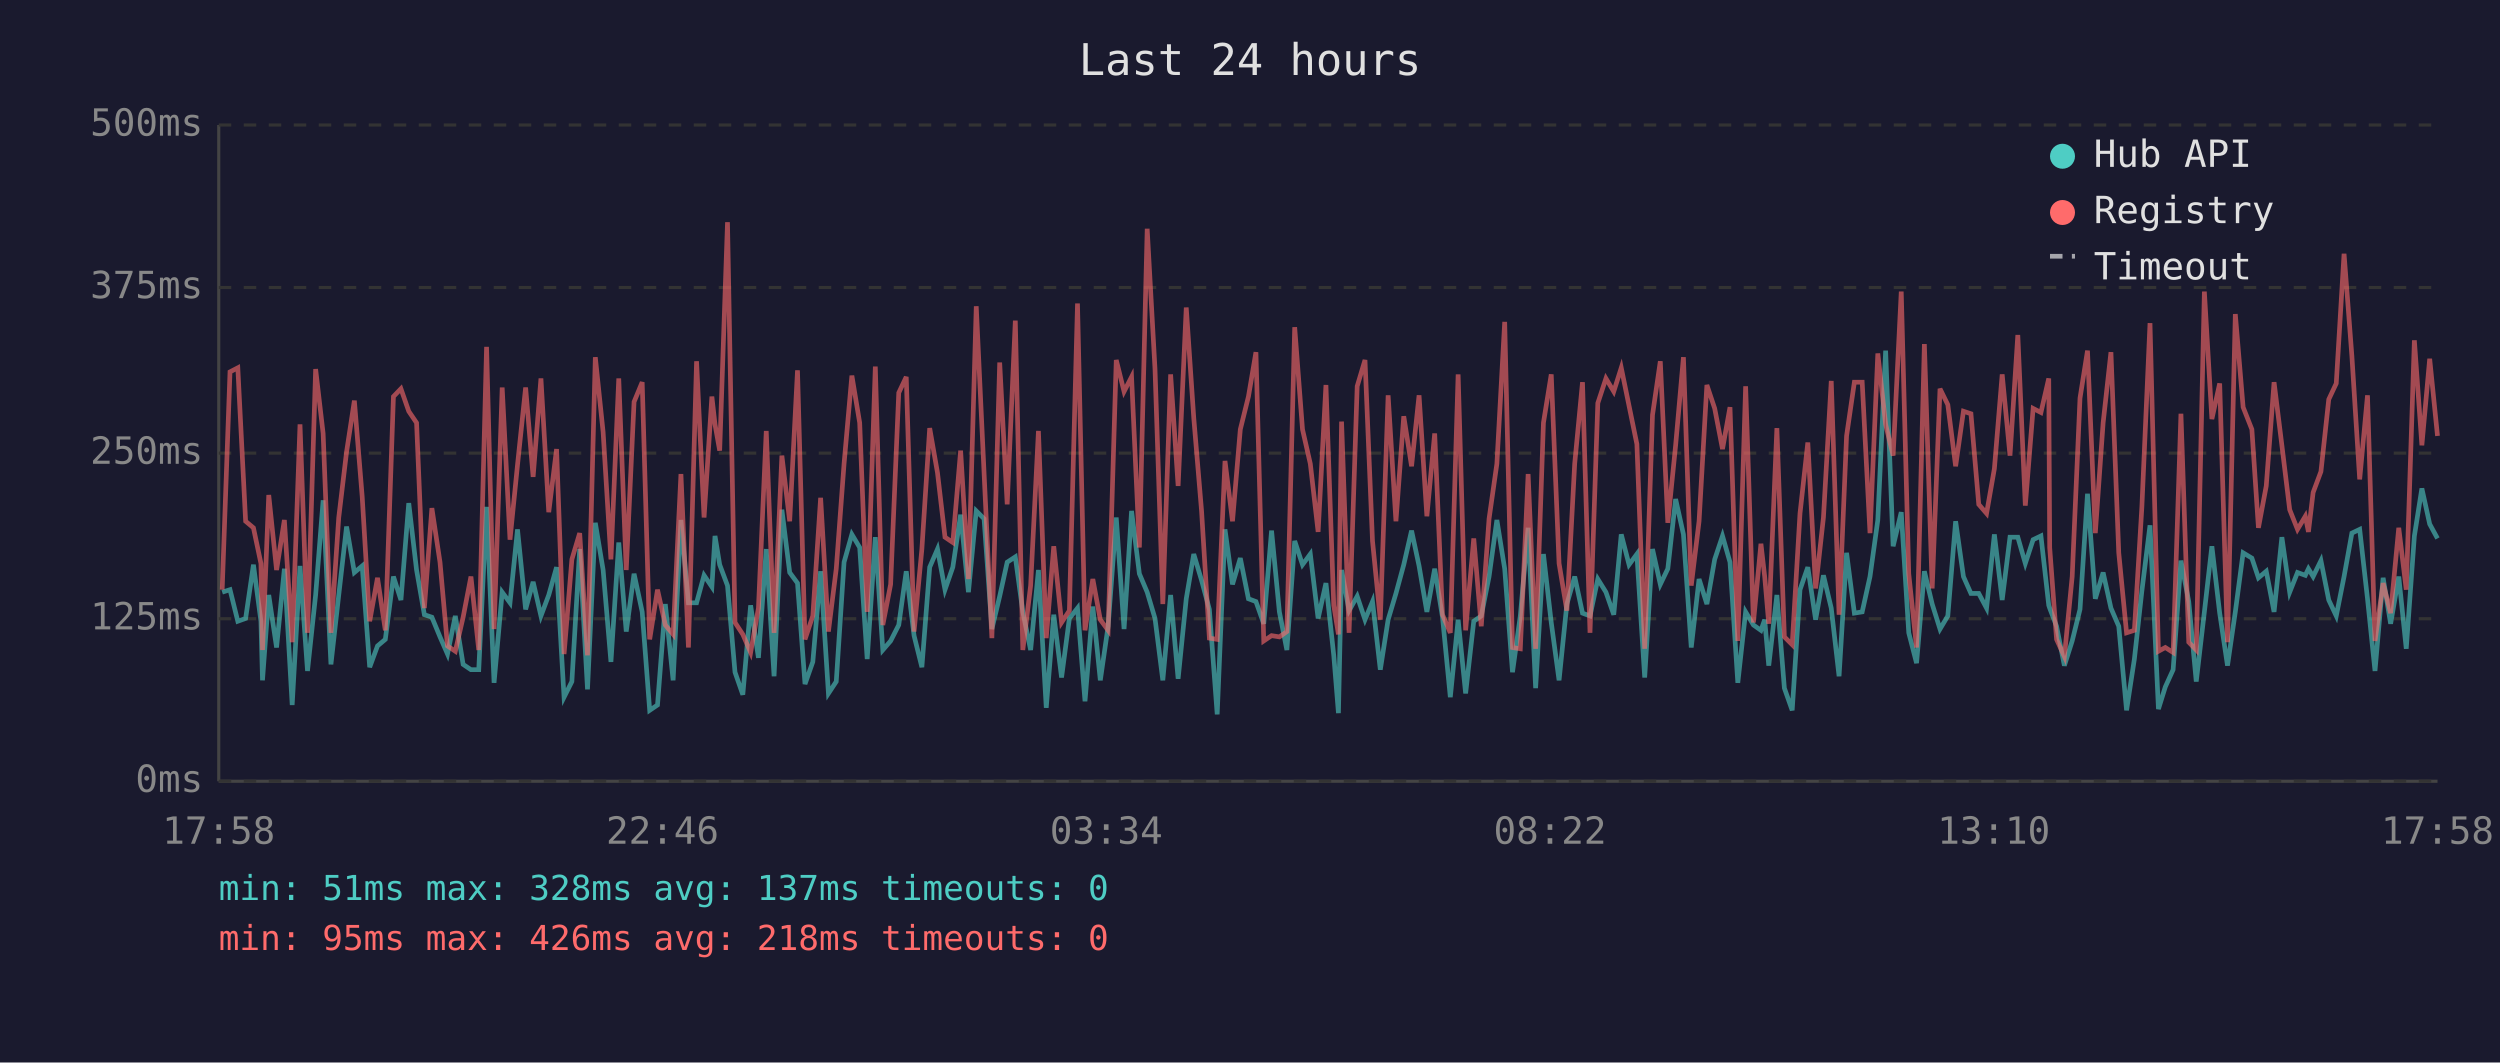
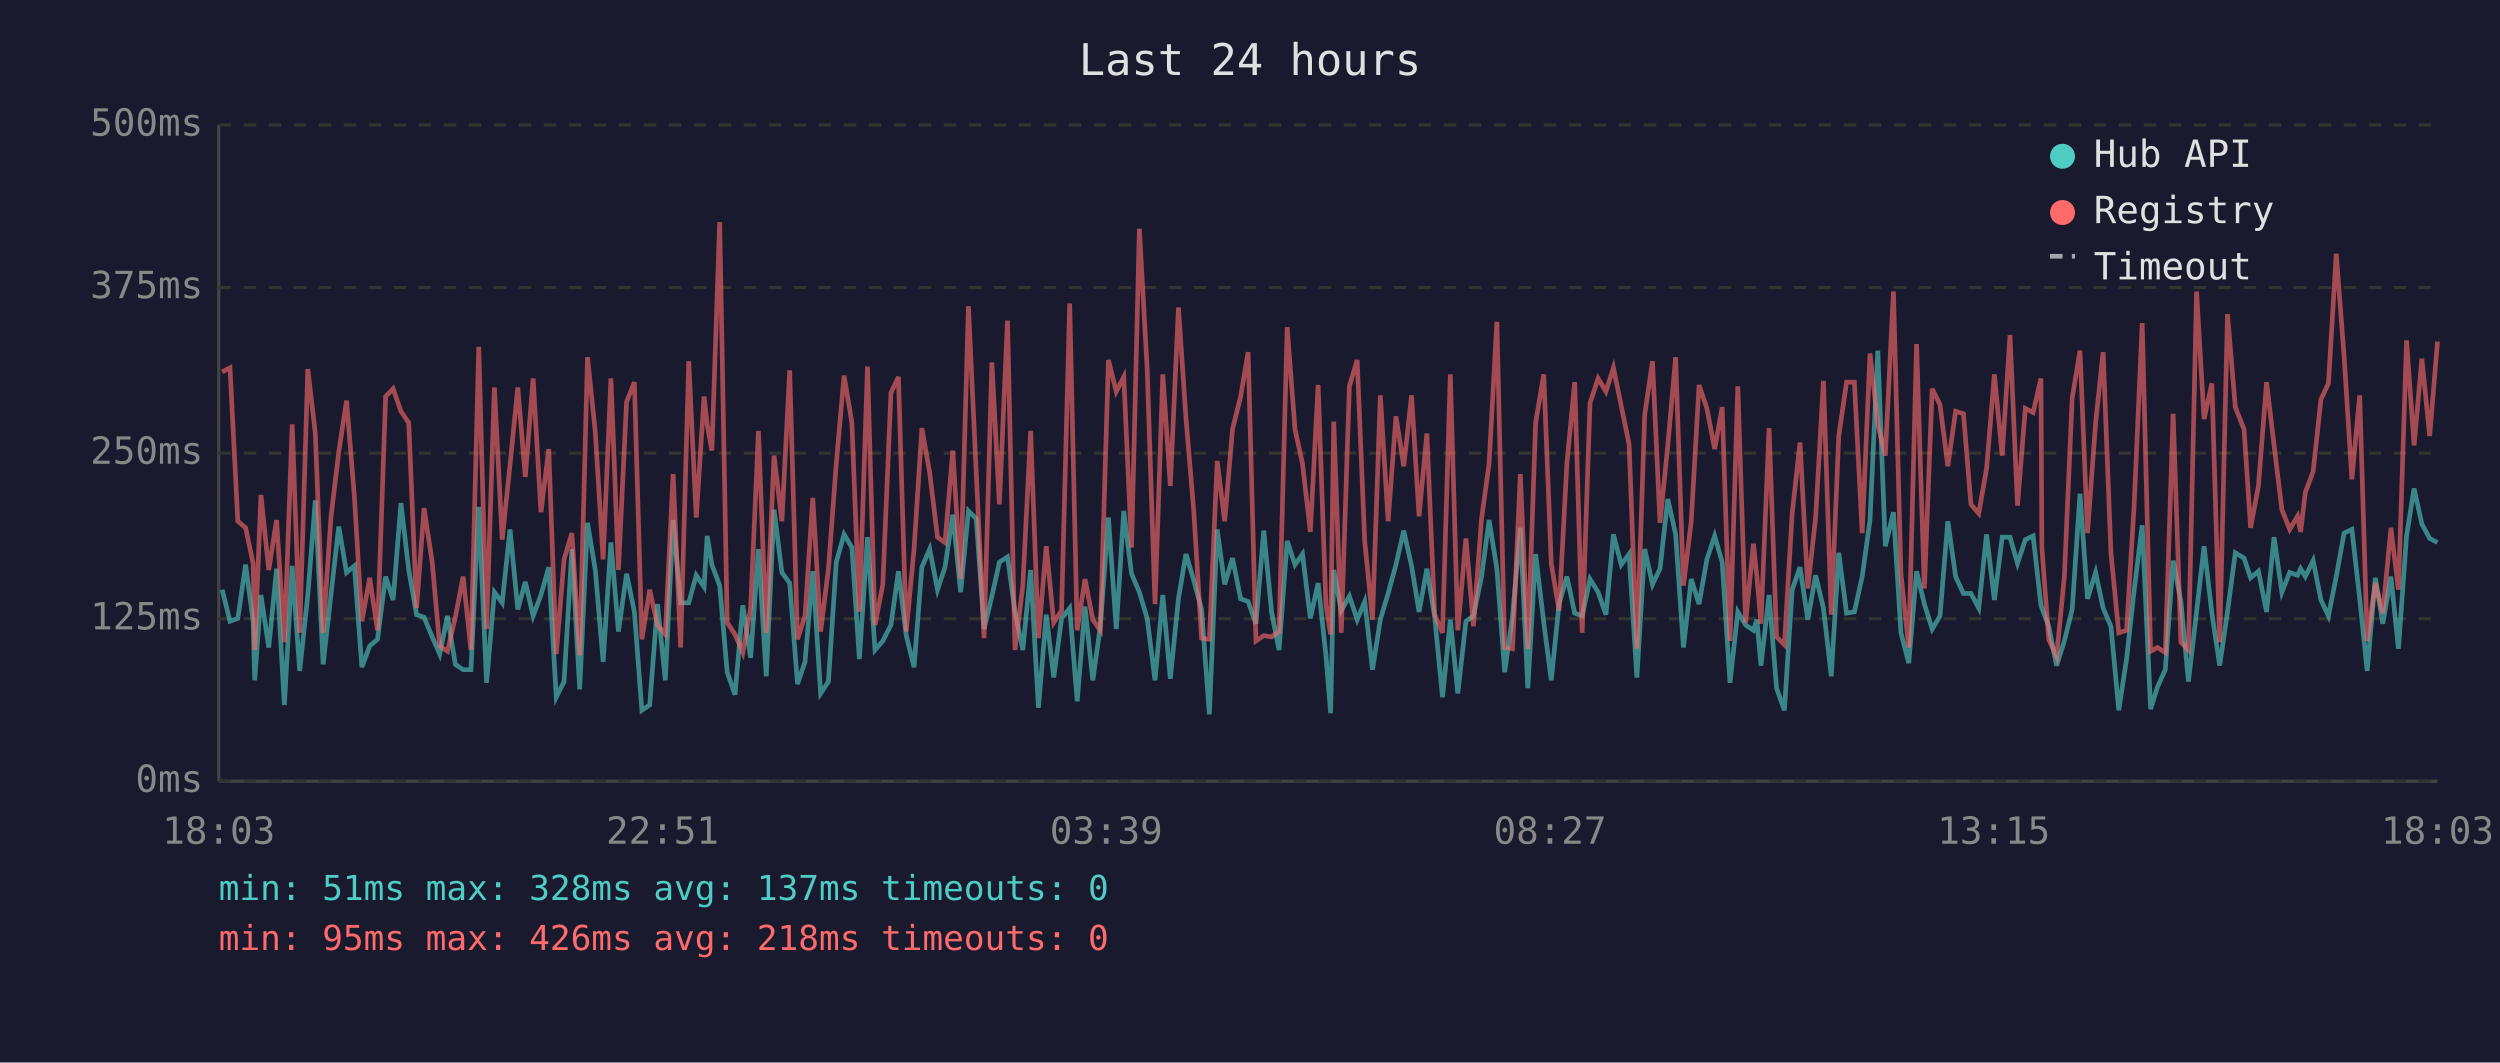
<svg xmlns="http://www.w3.org/2000/svg" viewBox="0 0 800 340" font-family="monospace" font-size="12">
  <rect width="800" height="340" fill="#1a1a2e" />
  <text x="400" y="24" fill="#e0e0e0" font-size="14" text-anchor="middle">Last 24 hours</text>
  <line x1="70" y1="40" x2="70" y2="250" stroke="#444" stroke-width="1" />
  <line x1="70" y1="250" x2="780" y2="250" stroke="#444" stroke-width="1" />
  <line x1="70" y1="250" x2="780" y2="250" stroke="#333" stroke-width="1" stroke-dasharray="4" />
  <text x="65" y="250" fill="#888" text-anchor="end" dominant-baseline="middle">0ms</text>
  <line x1="70" y1="198" x2="780" y2="198" stroke="#333" stroke-width="1" stroke-dasharray="4" />
  <text x="65" y="198" fill="#888" text-anchor="end" dominant-baseline="middle">125ms</text>
  <line x1="70" y1="145" x2="780" y2="145" stroke="#333" stroke-width="1" stroke-dasharray="4" />
  <text x="65" y="145" fill="#888" text-anchor="end" dominant-baseline="middle">250ms</text>
  <line x1="70" y1="92" x2="780" y2="92" stroke="#333" stroke-width="1" stroke-dasharray="4" />
  <text x="65" y="92" fill="#888" text-anchor="end" dominant-baseline="middle">375ms</text>
  <line x1="70" y1="40" x2="780" y2="40" stroke="#333" stroke-width="1" stroke-dasharray="4" />
  <text x="65" y="40" fill="#888" text-anchor="end" dominant-baseline="middle">500ms</text>
-   <text x="70" y="270" fill="#888" text-anchor="middle">17:58</text>
-   <text x="212" y="270" fill="#888" text-anchor="middle">22:46</text>
-   <text x="354" y="270" fill="#888" text-anchor="middle">03:34</text>
-   <text x="496" y="270" fill="#888" text-anchor="middle">08:22</text>
-   <text x="638" y="270" fill="#888" text-anchor="middle">13:10</text>
-   <text x="780" y="270" fill="#888" text-anchor="middle">17:58</text>
-   <polyline points="71.1,189.5 73.6,188.7 76.1,198.8 78.6,197.9 81.1,180.7 83.5,198.8 84.0,217.7 86.0,190.4 88.5,207.2 91.0,182.0 93.5,225.6 96.0,181.1 98.4,214.7 101.0,190.4 103.4,160.1 105.9,212.6 108.4,190.4 110.9,168.5 113.4,183.2 115.9,181.1 118.3,213.5 120.8,206.7 123.3,204.6 125.9,184.5 128.3,192.0 130.8,161.0 133.3,182.4 135.8,196.7 138.2,197.5 140.8,203.8 143.2,209.3 145.7,197.1 148.2,212.6 150.7,214.3 153.2,214.3 155.7,162.2 158.1,218.5 160.7,189.5 163.2,192.9 165.6,169.4 168.2,195.0 170.6,186.2 173.1,197.1 175.6,190.4 178.1,181.5 180.5,223.1 183.0,218.1 185.5,175.7 188.0,220.6 190.5,167.3 193.0,182.4 195.5,211.8 198.0,173.6 200.4,202.1 202.9,183.6 205.5,195.8 207.9,227.3 210.4,225.6 212.9,193.3 215.4,217.7 217.9,166.4 220.3,192.9 222.9,192.9 225.3,184.1 227.8,187.8 228.8,171.5 230.3,180.7 232.8,187.4 235.2,215.1 237.7,222.3 240.2,193.7 242.7,210.5 245.2,175.7 247.7,216.4 250.2,163.1 252.7,183.2 255.2,186.6 257.6,218.9 260.1,211.8 262.6,182.8 265.1,221.9 267.6,218.1 270.1,179.9 272.6,171.0 275.1,175.2 277.5,210.9 280.1,171.9 282.5,208.0 285.0,205.1 287.6,200.0 290.0,182.8 292.5,203.4 295.0,213.5 297.5,181.5 300.0,175.7 302.4,188.7 304.9,181.5 307.4,164.7 309.9,189.5 312.4,163.5 314.9,166.0 317.4,201.3 319.9,190.8 322.3,179.9 324.9,178.2 327.3,195.8 329.8,208.0 332.3,182.4 334.8,226.5 337.2,196.7 339.7,216.8 342.2,197.9 344.8,194.6 347.2,224.4 349.7,194.1 352.1,217.7 354.6,200.4 357.2,165.6 359.7,201.3 362.1,163.5 364.6,183.6 367.1,189.5 369.6,197.9 372.1,217.7 374.6,190.4 377.0,217.2 379.6,191.6 382.0,177.3 384.5,185.7 387.0,195.0 389.5,228.6 392.0,169.4 394.4,187.0 396.9,178.6 399.5,191.6 401.9,192.5 404.4,199.6 406.9,169.8 409.4,195.8 411.8,208.0 414.3,173.1 416.8,180.7 419.3,177.3 421.8,197.9 424.3,186.6 426.8,209.7 428.3,228.2 429.3,182.4 431.7,195.4 434.3,190.8 436.8,198.3 439.2,192.5 441.7,214.3 444.2,198.3 446.7,189.9 449.2,180.7 451.7,169.8 454.1,181.1 456.6,195.8 459.1,182.0 461.6,197.5 464.1,223.1 466.6,198.3 469.0,221.9 471.6,198.8 474.0,197.1 476.5,184.5 479.0,166.4 481.5,182.0 484.0,215.1 486.5,197.1 489.0,168.9 491.4,220.2 493.9,177.3 496.4,199.2 498.9,217.7 501.4,193.3 503.9,184.5 506.4,196.2 508.8,197.1 511.3,185.3 513.9,189.5 516.4,196.7 518.8,171.0 521.3,180.7 523.8,177.3 526.3,216.8 528.8,175.7 531.3,187.0 533.7,182.0 536.2,159.7 538.7,171.0 541.2,207.2 543.7,185.3 546.2,193.3 548.7,179.0 551.2,171.5 553.6,179.9 556.1,218.5 558.6,195.8 561.1,200.0 563.5,201.7 564.7,198.3 566.0,213.0 568.6,190.4 571.0,220.2 573.5,227.3 576.0,188.7 578.5,181.5 581.0,198.3 583.5,184.1 586.0,194.6 588.5,216.4 590.9,176.9 593.4,196.2 595.9,195.8 598.4,184.5 600.9,166.4 603.4,112.2 605.8,174.8 608.4,163.9 610.8,202.5 613.3,212.2 615.8,182.8 618.3,193.3 620.8,201.3 623.3,197.1 625.8,166.8 628.3,184.5 630.7,189.9 633.2,189.9 635.7,194.6 638.2,171.0 640.7,192.0 643.2,171.9 645.7,171.9 648.1,180.3 650.6,172.7 653.1,171.5 655.6,193.7 655.9,194.6 658.1,200.4 660.6,213.0 663.1,205.1 665.6,195.0 668.0,158.0 670.5,191.6 673.0,183.2 675.5,194.6 678.0,200.4 680.5,227.3 683.0,210.9 685.4,189.1 688.0,168.1 690.7,226.9 692.9,219.8 695.4,214.3 697.9,179.4 700.4,192.5 702.8,218.1 705.4,195.8 707.8,174.8 710.3,196.2 712.8,213.0 715.3,195.8 717.8,176.9 720.6,178.6 722.7,184.9 725.2,182.8 727.7,195.8 730.2,171.9 732.7,189.5 735.2,183.2 737.7,184.1 738.7,182.0 740.2,184.5 742.7,179.4 745.2,192.0 747.6,197.1 750.1,184.5 752.6,170.6 755.1,169.4 757.6,191.6 760.0,214.7 762.6,184.9 765.0,199.6 767.6,184.5 770.0,207.6 772.6,171.5 775.0,156.3 777.5,167.7 780.0,172.3" fill="none" stroke="#4ecdc4" stroke-width="1.5" opacity="0.6" />
-   <polyline points="71.1,188.7 73.6,119.0 76.1,117.7 78.6,166.8 81.1,168.9 83.5,180.3 84.0,208.0 86.0,158.4 88.5,182.4 91.0,166.4 93.5,205.5 96.0,135.8 98.4,202.5 101.0,118.1 103.4,138.7 105.9,202.5 108.4,165.6 110.9,144.6 113.4,128.2 115.9,158.9 118.3,198.8 120.8,184.9 123.3,201.7 125.9,126.9 128.3,124.4 130.8,131.6 133.3,135.3 135.8,194.6 138.2,162.6 140.8,179.9 143.2,206.7 145.7,208.4 148.2,197.5 150.7,184.5 153.2,208.0 155.7,111.0 158.1,201.3 160.7,124.0 163.2,172.7 165.6,148.8 168.2,124.0 170.6,152.6 173.1,121.1 175.6,163.9 178.1,143.7 180.5,209.3 183.0,179.0 185.5,170.6 188.0,209.7 190.5,114.3 193.0,138.3 195.5,179.0 198.0,121.1 200.4,182.4 202.9,128.6 205.5,122.3 207.9,204.6 210.4,188.7 212.9,200.0 215.4,203.0 217.9,151.7 220.3,207.2 222.9,115.6 225.3,165.6 227.8,126.9 228.8,135.8 230.3,144.2 232.8,71.1 235.2,199.2 237.7,203.0 240.2,208.8 242.7,194.6 245.2,137.9 247.7,202.5 250.2,145.8 252.7,166.8 255.2,118.5 257.6,204.6 260.1,197.1 262.6,159.3 265.1,202.1 267.6,182.0 270.1,148.4 272.6,120.2 275.1,135.3 277.5,195.8 280.1,117.3 282.5,200.0 285.0,187.0 287.6,125.7 290.0,120.6 292.5,202.1 295.0,175.7 297.5,137.0 300.0,151.3 302.4,171.9 304.9,173.6 307.4,144.2 309.9,185.3 312.4,98.0 314.9,151.3 317.4,204.2 319.9,116.0 322.3,161.4 324.9,102.6 327.3,208.0 329.8,187.4 332.3,137.9 334.8,204.2 337.2,174.8 339.7,199.2 342.2,195.4 344.8,97.1 347.2,201.7 349.7,185.3 352.1,198.3 354.6,201.7 357.2,115.2 359.7,125.3 362.1,120.6 364.6,175.2 367.1,73.2 369.6,118.1 372.1,193.3 374.6,119.8 377.0,155.5 379.6,98.4 382.0,133.7 384.5,163.5 387.0,204.2 389.5,204.6 392.0,147.5 394.4,166.8 396.9,137.4 399.5,126.9 401.9,112.7 404.4,205.1 406.9,203.4 409.4,203.8 411.8,202.1 414.3,104.7 416.8,137.4 419.3,148.4 421.8,170.2 424.3,123.2 426.8,193.7 428.3,203.0 429.3,134.9 431.7,202.5 434.3,123.6 436.8,115.2 439.2,173.1 441.7,198.3 444.2,126.5 446.7,166.8 449.2,133.2 451.7,149.2 454.1,126.5 456.6,165.2 459.1,138.7 461.6,196.7 464.1,202.5 466.6,119.8 469.0,201.7 471.6,172.3 474.0,200.4 476.5,166.0 479.0,148.4 481.5,103.0 484.0,207.2 486.5,207.6 489.0,151.7 491.4,207.6 493.9,135.3 496.4,119.8 498.9,180.3 501.4,195.4 503.9,148.4 506.4,122.3 508.8,202.5 511.3,129.0 513.9,121.1 516.4,125.3 518.8,117.7 521.3,129.9 523.8,142.1 526.3,207.6 528.8,132.8 531.3,115.6 533.7,167.3 536.2,142.5 538.7,114.3 541.2,187.4 543.7,166.8 546.2,123.2 548.7,130.7 551.2,143.7 553.6,130.3 556.1,205.1 558.6,123.6 561.1,199.2 563.5,174.0 564.7,184.5 566.0,199.6 568.6,137.0 571.0,203.8 573.5,206.3 576.0,164.3 578.5,141.6 581.0,188.3 583.5,165.6 586.0,121.9 588.5,196.7 590.9,139.5 593.4,122.3 595.9,122.3 598.4,170.6 600.9,113.1 603.4,135.8 605.8,145.8 608.4,93.3 610.8,183.6 613.3,207.2 615.8,110.1 618.3,188.3 620.8,124.4 623.3,129.5 625.8,149.2 628.3,131.6 630.7,132.4 633.2,161.4 635.7,164.3 638.2,150.0 640.7,119.8 643.2,145.8 645.7,107.2 648.1,161.8 650.6,130.7 653.1,132.0 655.6,121.1 655.9,175.2 658.1,204.6 660.6,210.1 663.1,184.5 665.6,127.4 668.0,112.2 670.5,170.6 673.0,135.3 675.5,112.7 678.0,176.9 680.5,202.5 683.0,201.7 685.4,162.2 688.0,103.4 690.7,208.4 692.9,207.2 695.4,208.8 697.9,132.4 700.4,205.5 702.8,208.0 705.4,93.3 707.8,134.1 710.3,122.7 712.8,205.5 715.3,100.5 717.8,130.3 720.6,137.4 722.7,168.9 725.2,155.5 727.7,122.3 730.2,142.5 732.7,163.1 735.2,169.4 737.7,165.2 738.7,170.2 740.2,157.6 742.7,150.9 745.2,127.8 747.6,122.7 750.1,81.2 752.6,113.9 755.1,153.4 757.6,126.5 760.0,205.1 762.6,186.6 765.0,196.2 767.6,168.9 770.0,188.7 772.6,108.9 775.0,142.5 777.5,114.8 780.0,139.5" fill="none" stroke="#ff6b6b" stroke-width="1.5" opacity="0.6" />
+   <text x="70" y="270" fill="#888" text-anchor="middle">18:03</text>
+   <text x="212" y="270" fill="#888" text-anchor="middle">22:51</text>
+   <text x="354" y="270" fill="#888" text-anchor="middle">03:39</text>
+   <text x="496" y="270" fill="#888" text-anchor="middle">08:27</text>
+   <text x="638" y="270" fill="#888" text-anchor="middle">13:15</text>
+   <text x="780" y="270" fill="#888" text-anchor="middle">18:03</text>
+   <polyline points="71.1,188.7 73.6,198.8 76.1,197.9 78.6,180.7 81.0,198.8 81.5,217.7 83.5,190.4 86.0,207.2 88.5,182.0 91.0,225.6 93.5,181.1 95.9,214.7 98.5,190.4 100.9,160.1 103.4,212.6 105.9,190.4 108.4,168.5 110.9,183.2 113.4,181.1 115.8,213.5 118.3,206.7 120.8,204.6 123.4,184.5 125.8,192.0 128.3,161.0 130.8,182.4 133.3,196.7 135.7,197.5 138.3,203.8 140.7,209.3 143.2,197.1 145.7,212.6 148.2,214.3 150.7,214.3 153.2,162.2 155.7,218.5 158.2,189.5 160.7,192.9 163.2,169.4 165.7,195.0 168.1,186.2 170.6,197.1 173.1,190.4 175.6,181.5 178.0,223.1 180.5,218.1 183.0,175.7 185.5,220.6 188.0,167.3 190.5,182.4 193.0,211.8 195.5,173.6 197.9,202.1 200.5,183.6 203.0,195.8 205.4,227.3 207.9,225.6 210.4,193.3 212.9,217.7 215.4,166.4 217.8,192.9 220.4,192.9 222.8,184.1 225.3,187.8 226.3,171.5 227.8,180.7 230.3,187.4 232.7,215.1 235.2,222.3 237.7,193.7 240.2,210.5 242.7,175.7 245.2,216.4 247.7,163.1 250.2,183.2 252.7,186.6 255.2,218.9 257.6,211.8 260.1,182.8 262.6,221.9 265.1,218.1 267.6,179.9 270.1,171.0 272.6,175.2 275.0,210.9 277.6,171.9 280.0,208.0 282.5,205.1 285.1,200.0 287.5,182.8 290.0,203.4 292.5,213.5 295.0,181.5 297.5,175.7 300.0,188.7 302.4,181.5 304.9,164.7 307.4,189.5 309.9,163.5 312.4,166.0 314.9,201.3 317.4,190.8 319.8,179.9 322.4,178.2 324.8,195.8 327.3,208.0 329.8,182.4 332.3,226.5 334.8,196.7 337.2,216.8 339.7,197.9 342.3,194.6 344.7,224.4 347.2,194.1 349.7,217.7 352.1,200.4 354.7,165.6 357.2,201.3 359.6,163.5 362.1,183.6 364.6,189.5 367.1,197.9 369.6,217.7 372.1,190.4 374.5,217.2 377.1,191.6 379.5,177.3 382.0,185.7 384.5,195.0 387.0,228.6 389.5,169.4 391.9,187.0 394.4,178.6 397.0,191.6 399.4,192.5 401.9,199.6 404.4,169.8 406.9,195.8 409.3,208.0 411.9,173.1 414.4,180.7 416.8,177.3 419.3,197.9 421.8,186.6 424.3,209.7 425.8,228.2 426.8,182.4 429.2,195.4 431.8,190.8 434.3,198.3 436.7,192.5 439.2,214.3 441.7,198.3 444.2,189.9 446.7,180.7 449.2,169.8 451.7,181.1 454.1,195.8 456.6,182.0 459.1,197.5 461.6,223.1 464.1,198.3 466.5,221.9 469.1,198.8 471.5,197.1 474.1,184.5 476.5,166.4 479.0,182.0 481.5,215.1 484.0,197.1 486.5,168.9 488.9,220.2 491.4,177.3 494.0,199.2 496.4,217.7 498.9,193.3 501.4,184.5 503.9,196.2 506.3,197.1 508.8,185.3 511.4,189.5 513.9,196.7 516.3,171.0 518.8,180.7 521.3,177.3 523.8,216.8 526.3,175.7 528.8,187.0 531.2,182.0 533.7,159.7 536.2,171.0 538.7,207.2 541.2,185.3 543.7,193.3 546.2,179.0 548.7,171.5 551.1,179.9 553.6,218.5 556.1,195.8 558.6,200.0 561.1,201.7 562.2,198.3 563.5,213.0 566.1,190.4 568.5,220.2 571.0,227.3 573.5,188.7 576.0,181.5 578.5,198.3 581.0,184.1 583.5,194.6 586.0,216.4 588.4,176.9 590.9,196.2 593.4,195.8 595.9,184.5 598.4,166.4 600.9,112.2 603.3,174.8 605.9,163.9 608.3,202.5 610.8,212.2 613.3,182.8 615.8,193.3 618.3,201.3 620.8,197.1 623.3,166.8 625.8,184.5 628.3,189.9 630.7,189.9 633.2,194.6 635.7,171.0 638.2,192.0 640.7,171.9 643.2,171.9 645.6,180.3 648.1,172.7 650.6,171.5 653.1,193.7 653.4,194.6 655.6,200.4 658.1,213.0 660.6,205.1 663.1,195.0 665.6,158.0 668.0,191.6 670.6,183.2 673.0,194.6 675.5,200.4 678.0,227.3 680.5,210.9 682.9,189.1 685.5,168.1 688.2,226.9 690.4,219.8 692.9,214.3 695.4,179.4 697.9,192.5 700.3,218.1 702.9,195.8 705.3,174.8 707.8,196.2 710.3,213.0 712.8,195.8 715.3,176.9 718.1,178.6 720.2,184.9 722.7,182.8 725.3,195.8 727.7,171.9 730.2,189.5 732.7,183.2 735.2,184.1 736.2,182.0 737.7,184.5 740.2,179.4 742.7,192.0 745.1,197.1 747.6,184.5 750.1,170.6 752.6,169.4 755.1,191.6 757.5,214.7 760.1,184.9 762.5,199.6 765.1,184.5 767.5,207.6 770.1,171.5 772.5,156.3 775.0,167.7 777.5,172.3 780.0,173.6" fill="none" stroke="#4ecdc4" stroke-width="1.5" opacity="0.6" />
+   <polyline points="71.1,119.0 73.6,117.7 76.1,166.8 78.6,168.9 81.0,180.3 81.5,208.0 83.5,158.4 86.0,182.4 88.5,166.4 91.0,205.5 93.5,135.8 95.9,202.5 98.5,118.1 100.9,138.7 103.4,202.5 105.9,165.6 108.4,144.6 110.9,128.2 113.4,158.9 115.8,198.8 118.3,184.9 120.8,201.7 123.4,126.9 125.8,124.4 128.3,131.6 130.8,135.3 133.3,194.6 135.7,162.6 138.3,179.9 140.7,206.7 143.2,208.4 145.7,197.5 148.2,184.5 150.7,208.0 153.2,111.0 155.7,201.3 158.2,124.0 160.7,172.7 163.2,148.8 165.7,124.0 168.1,152.6 170.6,121.1 173.1,163.9 175.6,143.7 178.0,209.3 180.5,179.0 183.0,170.6 185.5,209.7 188.0,114.3 190.5,138.3 193.0,179.0 195.5,121.1 197.9,182.4 200.5,128.6 203.0,122.3 205.4,204.6 207.9,188.7 210.4,200.0 212.9,203.0 215.4,151.7 217.8,207.2 220.4,115.6 222.8,165.6 225.3,126.9 226.3,135.8 227.8,144.2 230.3,71.1 232.7,199.2 235.2,203.0 237.7,208.8 240.2,194.6 242.7,137.9 245.2,202.5 247.7,145.8 250.2,166.8 252.7,118.5 255.2,204.6 257.6,197.1 260.1,159.3 262.6,202.1 265.1,182.0 267.6,148.4 270.1,120.2 272.6,135.3 275.0,195.8 277.6,117.3 280.0,200.0 282.5,187.0 285.1,125.7 287.5,120.6 290.0,202.1 292.5,175.7 295.0,137.0 297.5,151.3 300.0,171.9 302.4,173.6 304.9,144.2 307.4,185.3 309.9,98.0 312.4,151.3 314.9,204.2 317.4,116.0 319.8,161.4 322.4,102.6 324.8,208.0 327.3,187.4 329.8,137.9 332.3,204.2 334.8,174.8 337.2,199.2 339.7,195.4 342.3,97.1 344.7,201.7 347.2,185.3 349.7,198.3 352.1,201.7 354.7,115.2 357.2,125.3 359.6,120.6 362.1,175.2 364.6,73.2 367.1,118.1 369.6,193.3 372.1,119.8 374.5,155.5 377.1,98.4 379.5,133.7 382.0,163.5 384.5,204.2 387.0,204.6 389.5,147.5 391.9,166.8 394.4,137.4 397.0,126.9 399.4,112.7 401.9,205.1 404.4,203.4 406.9,203.8 409.3,202.1 411.9,104.7 414.4,137.4 416.8,148.4 419.3,170.2 421.8,123.2 424.3,193.7 425.8,203.0 426.8,134.9 429.2,202.5 431.8,123.6 434.3,115.2 436.7,173.1 439.2,198.3 441.7,126.5 444.2,166.8 446.7,133.2 449.2,149.2 451.7,126.5 454.1,165.2 456.6,138.7 459.1,196.7 461.6,202.5 464.1,119.8 466.5,201.7 469.1,172.3 471.5,200.4 474.1,166.0 476.5,148.4 479.0,103.0 481.5,207.2 484.0,207.6 486.5,151.7 488.9,207.6 491.4,135.3 494.0,119.8 496.4,180.3 498.9,195.4 501.4,148.4 503.9,122.3 506.3,202.5 508.8,129.0 511.4,121.1 513.9,125.3 516.3,117.7 518.8,129.9 521.3,142.1 523.8,207.6 526.3,132.8 528.8,115.6 531.2,167.3 533.7,142.5 536.2,114.3 538.7,187.4 541.2,166.8 543.7,123.2 546.2,130.7 548.7,143.7 551.1,130.3 553.6,205.1 556.1,123.6 558.6,199.2 561.1,174.0 562.2,184.5 563.5,199.6 566.1,137.0 568.5,203.8 571.0,206.3 573.5,164.3 576.0,141.6 578.5,188.3 581.0,165.6 583.5,121.9 586.0,196.7 588.4,139.5 590.9,122.3 593.4,122.3 595.9,170.6 598.4,113.1 600.9,135.8 603.3,145.8 605.9,93.3 608.3,183.6 610.8,207.2 613.3,110.1 615.8,188.3 618.3,124.4 620.8,129.5 623.3,149.2 625.8,131.6 628.3,132.4 630.7,161.4 633.2,164.3 635.7,150.0 638.2,119.8 640.7,145.8 643.2,107.2 645.6,161.8 648.1,130.7 650.6,132.0 653.1,121.1 653.4,175.2 655.6,204.6 658.1,210.1 660.6,184.5 663.1,127.4 665.6,112.2 668.0,170.6 670.6,135.3 673.0,112.7 675.5,176.9 678.0,202.5 680.5,201.7 682.9,162.2 685.5,103.4 688.2,208.4 690.4,207.2 692.9,208.8 695.4,132.4 697.9,205.5 700.3,208.0 702.9,93.3 705.3,134.1 707.8,122.7 710.3,205.5 712.8,100.5 715.3,130.3 718.1,137.4 720.2,168.9 722.7,155.5 725.3,122.3 727.7,142.5 730.2,163.1 732.7,169.4 735.2,165.2 736.2,170.2 737.7,157.6 740.2,150.9 742.7,127.8 745.1,122.7 747.6,81.2 750.1,113.9 752.6,153.4 755.1,126.5 757.5,205.1 760.1,186.6 762.5,196.2 765.1,168.9 767.5,188.7 770.1,108.9 772.5,142.5 775.0,114.8 777.5,139.5 780.0,109.3" fill="none" stroke="#ff6b6b" stroke-width="1.5" opacity="0.6" />
  <circle cx="660" cy="50" r="4" fill="#4ecdc4" />
  <text x="670" y="50" fill="#e0e0e0" dominant-baseline="middle">Hub API</text>
  <circle cx="660" cy="68" r="4" fill="#ff6b6b" />
  <text x="670" y="68" fill="#e0e0e0" dominant-baseline="middle">Registry</text>
  <line x1="656" y1="82" x2="664" y2="82" stroke="#e0e0e0" stroke-width="1.5" stroke-dasharray="4,3" opacity="0.7" />
  <text x="670" y="86" fill="#e0e0e0" dominant-baseline="middle">Timeout</text>
  <text x="70" y="288" fill="#4ecdc4" font-size="11">min: 51ms  max: 328ms  avg: 137ms  timeouts: 0</text>
  <text x="70" y="304" fill="#ff6b6b" font-size="11">min: 95ms  max: 426ms  avg: 218ms  timeouts: 0</text>
</svg>
